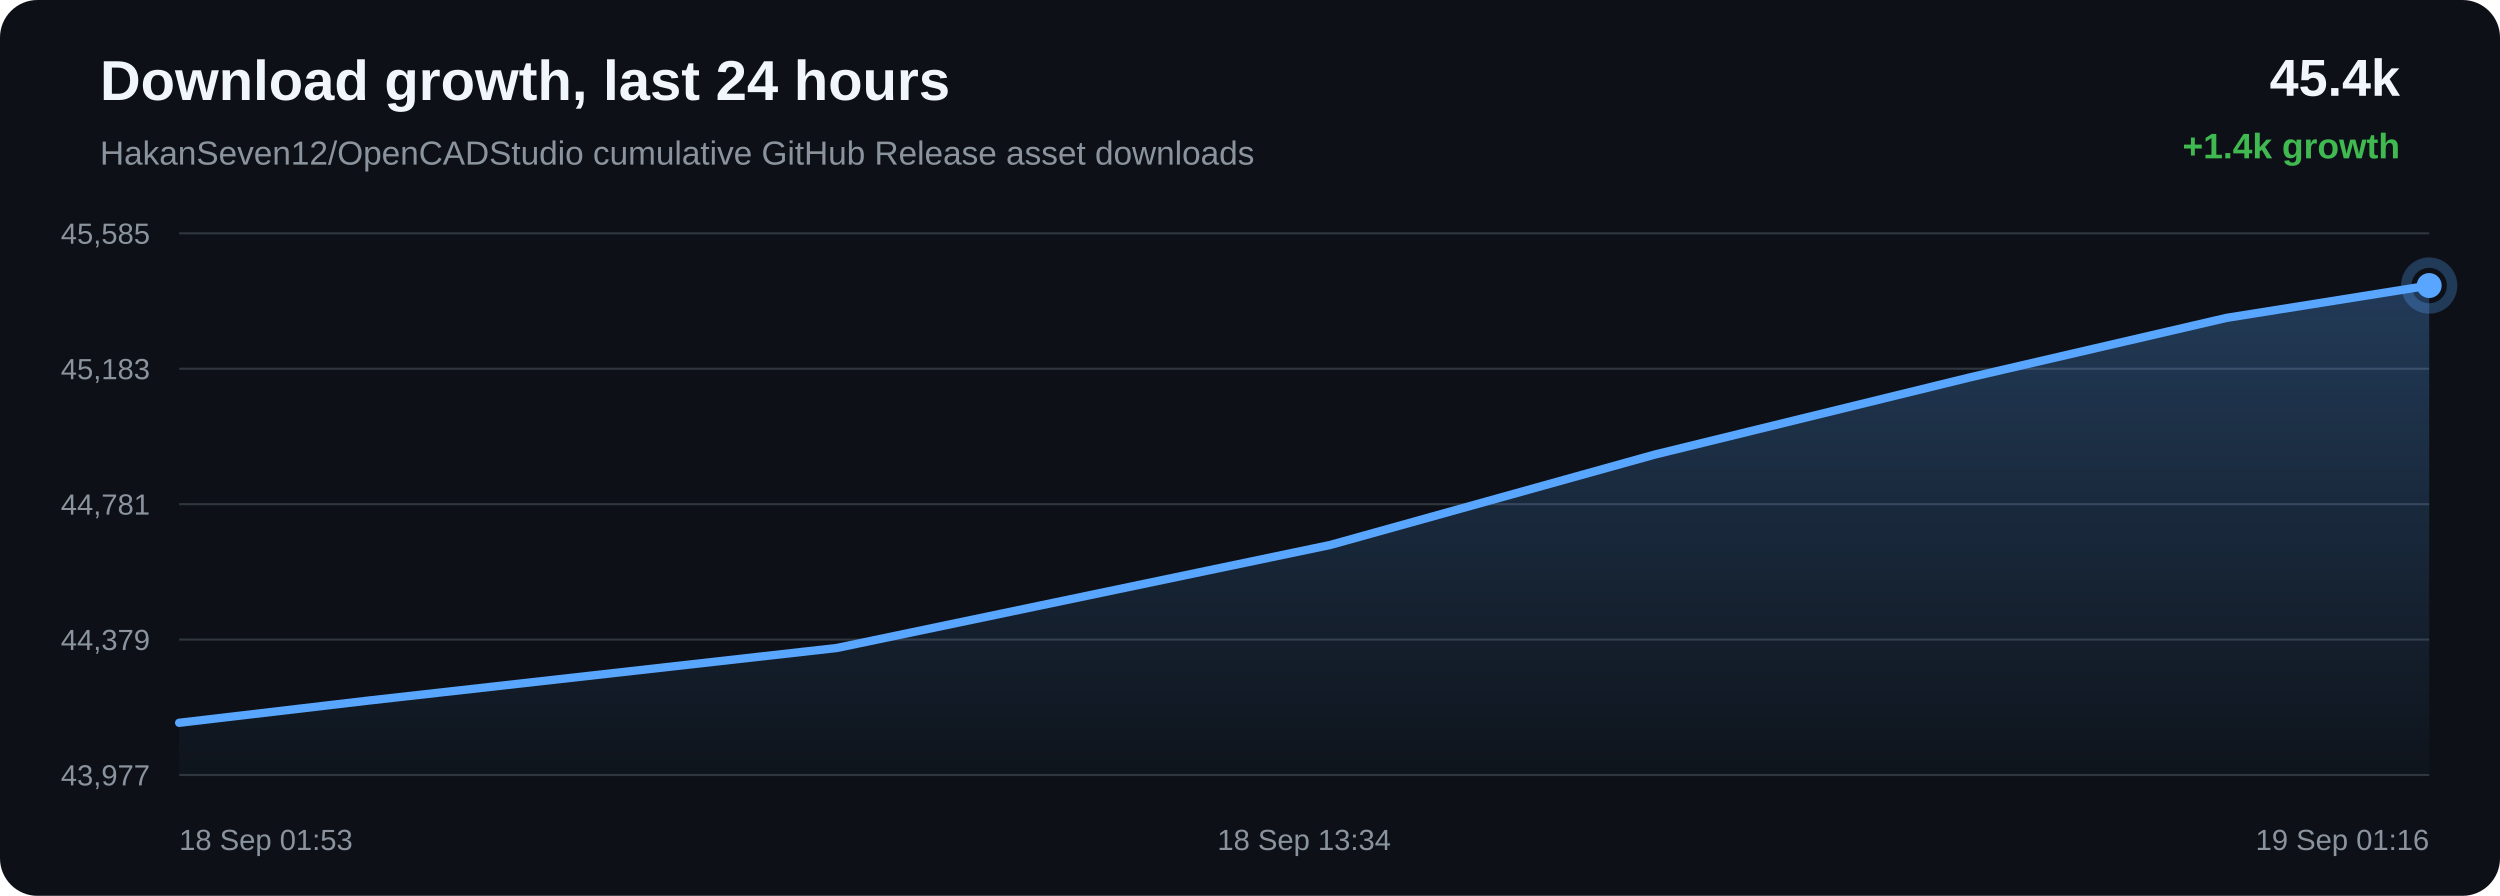
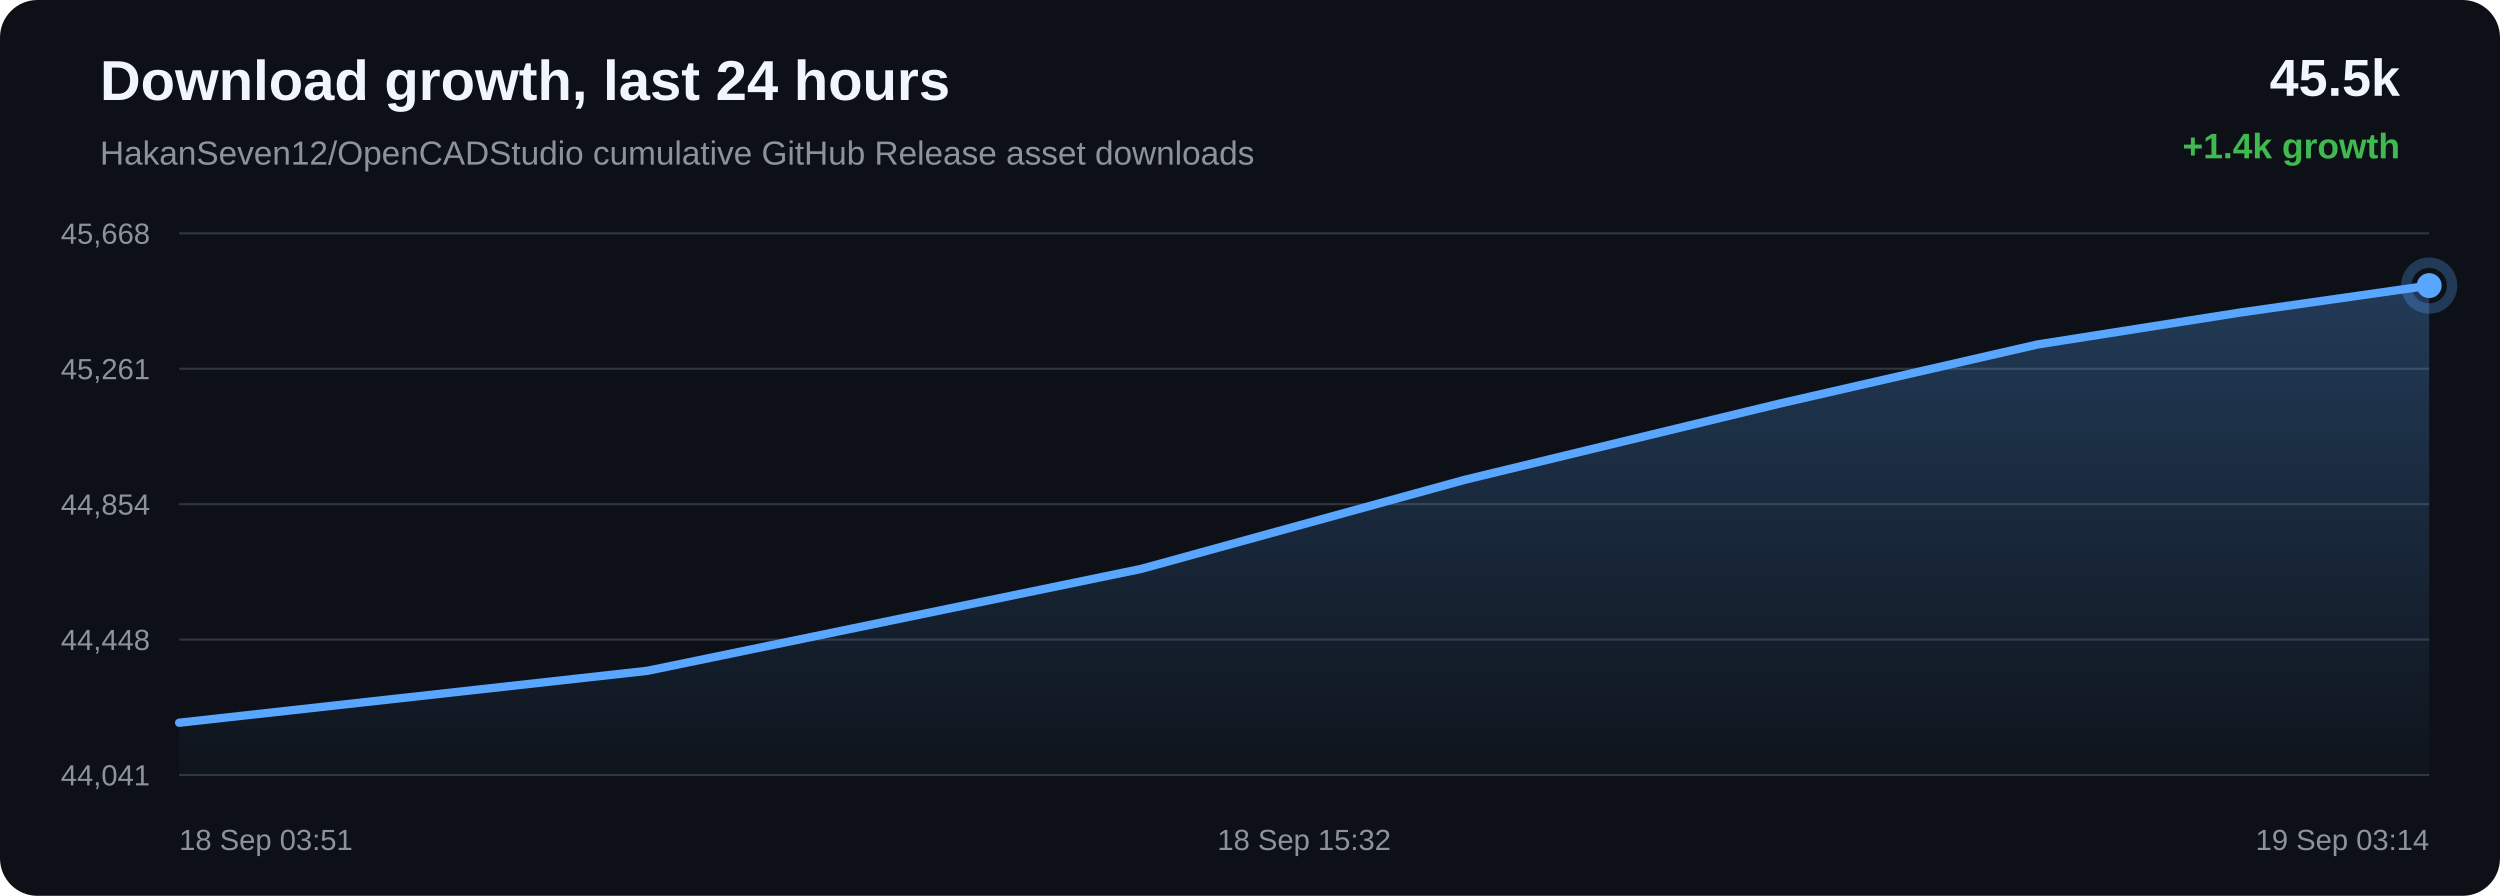
<svg xmlns="http://www.w3.org/2000/svg" width="1200" height="430" viewBox="0 0 1200 430">
  <defs>
    <linearGradient id="area" x1="0" x2="0" y1="0" y2="1">
      <stop offset="0%" stop-color="#58a6ff" stop-opacity="0.28" />
      <stop offset="100%" stop-color="#58a6ff" stop-opacity="0.02" />
    </linearGradient>
  </defs>
  <rect width="100%" height="100%" rx="18" fill="#0d1117" />
  <text x="48" y="48" fill="#f0f6fc" font-family="Arial, sans-serif" font-size="27" font-weight="700">Download growth, last 24 hours</text>
  <text x="48" y="79" fill="#8b949e" font-family="Arial, sans-serif" font-size="16">HakanSeven12/OpenCADStudio cumulative GitHub Release asset downloads</text>
-   <text x="1152" y="46" text-anchor="end" fill="#f0f6fc" font-family="Arial, sans-serif" font-size="25" font-weight="700">45.4k</text>
+   <text x="1152" y="46" text-anchor="end" fill="#f0f6fc" font-family="Arial, sans-serif" font-size="25" font-weight="700">45.5k</text>
  <text x="1152" y="76" text-anchor="end" fill="#3fb950" font-family="Arial, sans-serif" font-size="17" font-weight="700">+1.4k growth</text>
  <line x1="86" y1="112.00" x2="1166" y2="112.00" stroke="#30363d" stroke-width="1" />
  <line x1="86" y1="177.00" x2="1166" y2="177.00" stroke="#30363d" stroke-width="1" />
  <line x1="86" y1="242.00" x2="1166" y2="242.00" stroke="#30363d" stroke-width="1" />
  <line x1="86" y1="307.00" x2="1166" y2="307.00" stroke="#30363d" stroke-width="1" />
  <line x1="86" y1="372.00" x2="1166" y2="372.00" stroke="#30363d" stroke-width="1" />
-   <text x="72" y="117.00" text-anchor="end" fill="#8b949e" font-family="Arial, sans-serif" font-size="14">45,585</text>
-   <text x="72" y="182.00" text-anchor="end" fill="#8b949e" font-family="Arial, sans-serif" font-size="14">45,183</text>
-   <text x="72" y="247.00" text-anchor="end" fill="#8b949e" font-family="Arial, sans-serif" font-size="14">44,781</text>
-   <text x="72" y="312.00" text-anchor="end" fill="#8b949e" font-family="Arial, sans-serif" font-size="14">44,379</text>
-   <text x="72" y="377.00" text-anchor="end" fill="#8b949e" font-family="Arial, sans-serif" font-size="14">43,977</text>
-   <path d="M 86.00 346.94 L 176.89 336.27 L 401.64 311.04 L 638.61 261.56 L 794.14 218.23 L 945.32 181.20 L 1068.72 152.58 L 1166.00 137.06 L 1166.00 372.00 L 86.00 372.00 Z" fill="url(#area)" />
-   <path d="M 86.00 346.94 L 176.89 336.27 L 401.64 311.04 L 638.61 261.56 L 794.14 218.23 L 945.32 181.20 L 1068.72 152.58 L 1166.00 137.06" fill="none" stroke="#58a6ff" stroke-width="4" stroke-linecap="round" stroke-linejoin="round" />
-   <circle cx="1166.00" cy="137.06" r="6" fill="#58a6ff" />
-   <circle cx="1166.00" cy="137.06" r="11" fill="none" stroke="#58a6ff" stroke-opacity="0.28" stroke-width="5" />
-   <text x="86.00" y="408" text-anchor="start" fill="#8b949e" font-family="Arial, sans-serif" font-size="14">18 Sep 01:53</text>
-   <text x="626.00" y="408" text-anchor="middle" fill="#8b949e" font-family="Arial, sans-serif" font-size="14">18 Sep 13:34</text>
-   <text x="1166.00" y="408" text-anchor="end" fill="#8b949e" font-family="Arial, sans-serif" font-size="14">19 Sep 01:16</text>
+   <text x="72" y="117.00" text-anchor="end" fill="#8b949e" font-family="Arial, sans-serif" font-size="14">45,668</text>
+   <text x="72" y="182.00" text-anchor="end" fill="#8b949e" font-family="Arial, sans-serif" font-size="14">45,261</text>
+   <text x="72" y="247.00" text-anchor="end" fill="#8b949e" font-family="Arial, sans-serif" font-size="14">44,854</text>
+   <text x="72" y="312.00" text-anchor="end" fill="#8b949e" font-family="Arial, sans-serif" font-size="14">44,448</text>
+   <text x="72" y="377.00" text-anchor="end" fill="#8b949e" font-family="Arial, sans-serif" font-size="14">44,041</text>
+   <path d="M 86.00 346.91 L 310.76 321.98 L 547.73 273.08 L 703.28 230.25 L 854.46 193.66 L 977.87 165.37 L 1075.15 150.03 L 1166.00 137.09 L 1166.00 372.00 L 86.00 372.00 Z" fill="url(#area)" />
+   <path d="M 86.00 346.91 L 310.76 321.98 L 547.73 273.08 L 703.28 230.25 L 854.46 193.66 L 977.87 165.37 L 1075.15 150.03 L 1166.00 137.09" fill="none" stroke="#58a6ff" stroke-width="4" stroke-linecap="round" stroke-linejoin="round" />
+   <circle cx="1166.00" cy="137.09" r="6" fill="#58a6ff" />
+   <circle cx="1166.00" cy="137.09" r="11" fill="none" stroke="#58a6ff" stroke-opacity="0.28" stroke-width="5" />
+   <text x="86.00" y="408" text-anchor="start" fill="#8b949e" font-family="Arial, sans-serif" font-size="14">18 Sep 03:51</text>
+   <text x="626.00" y="408" text-anchor="middle" fill="#8b949e" font-family="Arial, sans-serif" font-size="14">18 Sep 15:32</text>
+   <text x="1166.00" y="408" text-anchor="end" fill="#8b949e" font-family="Arial, sans-serif" font-size="14">19 Sep 03:14</text>
</svg>
